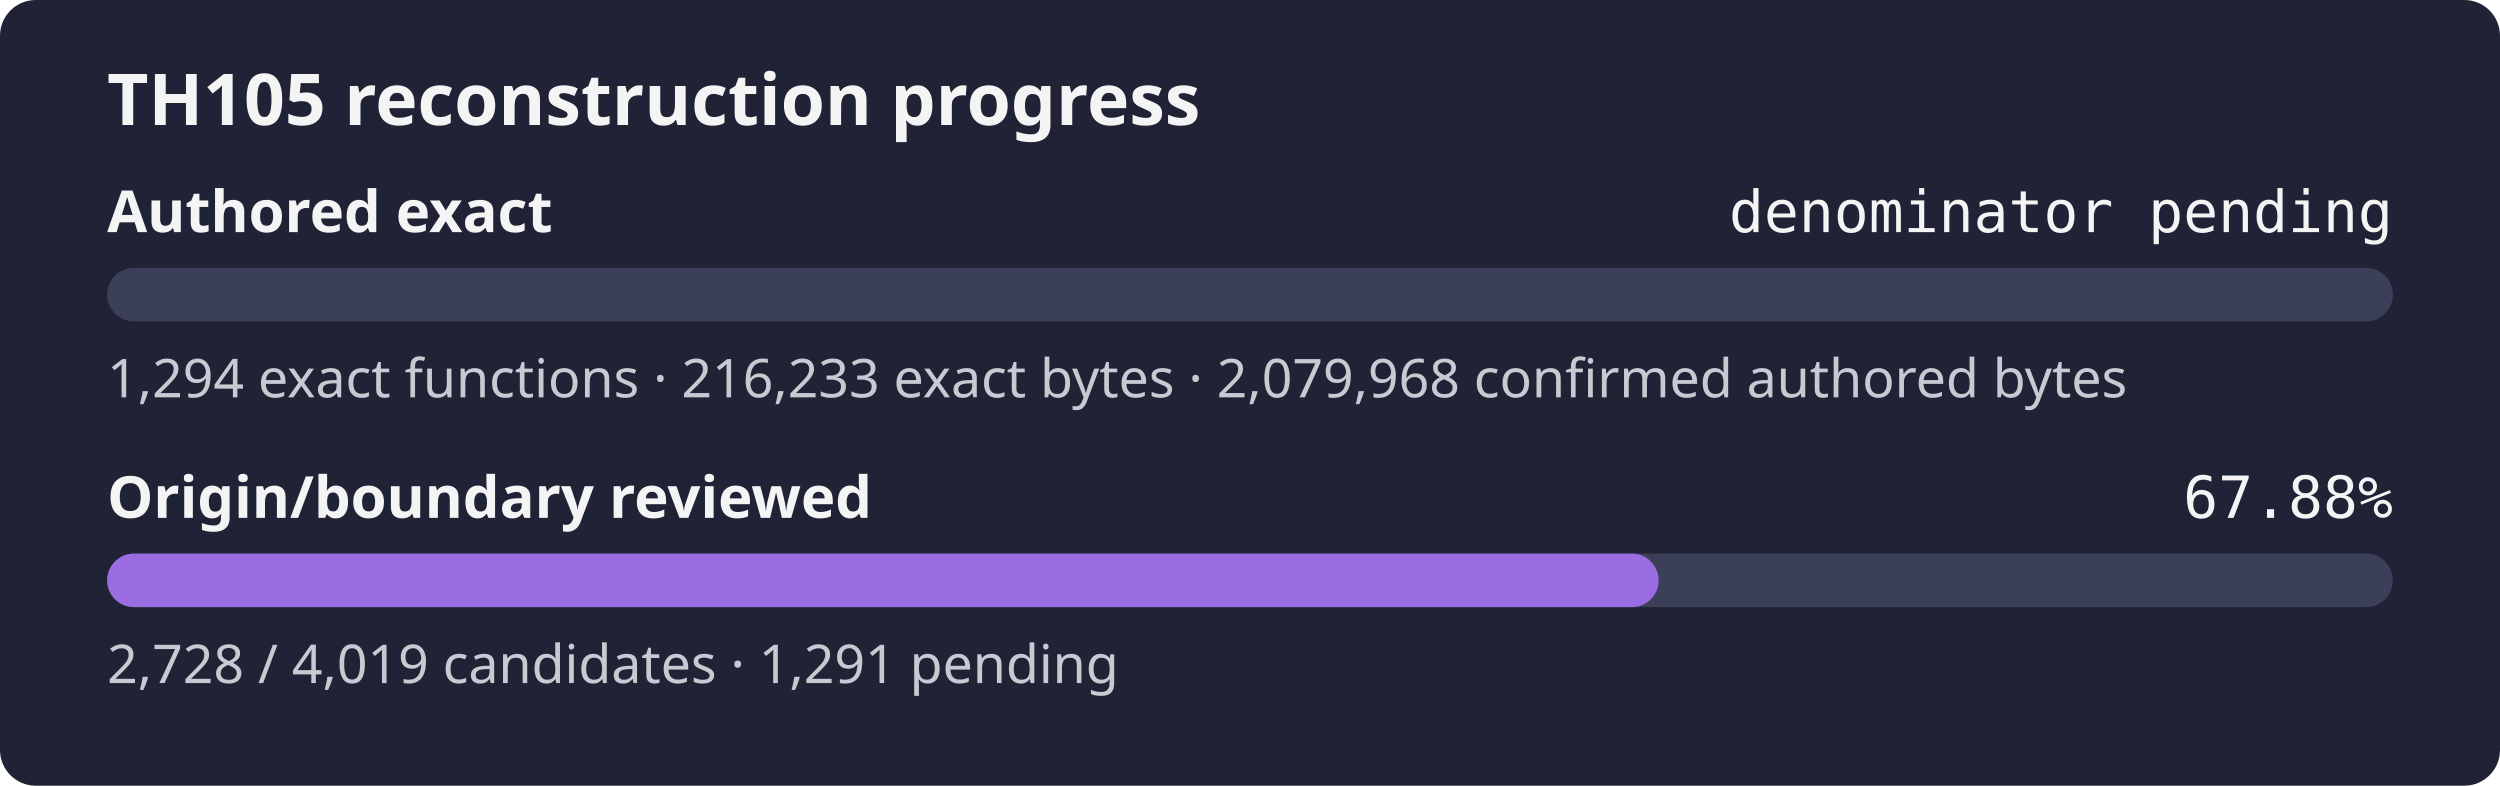
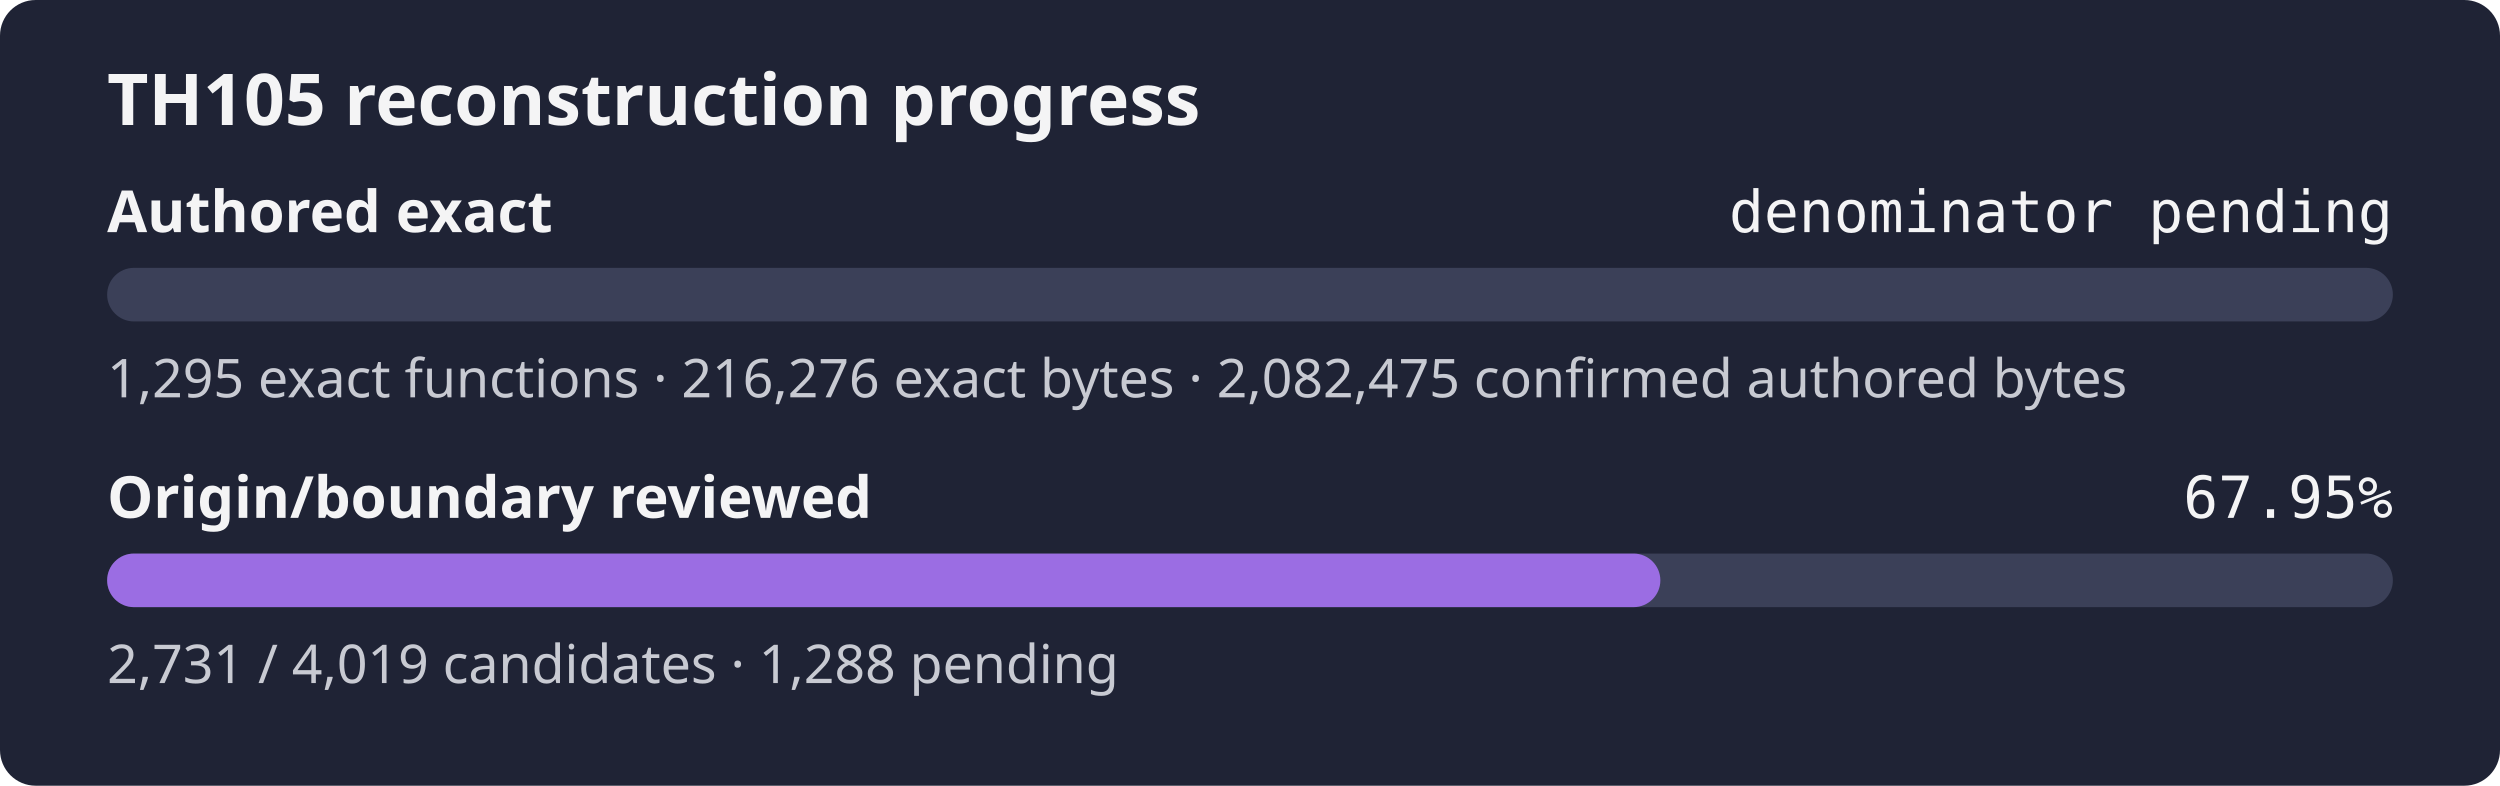
- <svg xmlns="http://www.w3.org/2000/svg" width="560" height="176" role="img" aria-label="TH105 reconstruction progress: authored exact denominator pending, origin review 67.88%">
+ <svg xmlns="http://www.w3.org/2000/svg" width="560" height="176" role="img" aria-label="TH105 reconstruction progress: authored exact denominator pending, origin review 67.95%">
  <rect width="560" height="176" rx="8" fill="#1f2335" />
  <text x="24" y="28" fill="#f4f4f5" font-family="sans-serif" font-size="16" font-weight="600">TH105 reconstruction progress</text>
  <text x="24" y="52" fill="#f4f4f5" font-family="sans-serif" font-size="13" font-weight="600">Authored exact</text>
  <text x="536" y="52" fill="#f4f4f5" text-anchor="end" font-family="monospace" font-size="13">denominator pending</text>
  <rect x="24" y="60" width="512" height="12" rx="6" fill="#3b4058" />
  <rect x="24" y="60" width="0.00" height="12" rx="6" fill="#9b6de3" />
-   <text x="24" y="89" fill="#c8cad2" font-family="sans-serif" font-size="12">1,294 exact functions · 216,233 exact bytes · 2,079,968 confirmed authored bytes</text>
+   <text x="24" y="89" fill="#c8cad2" font-family="sans-serif" font-size="12">1,295 exact functions · 216,276 exact bytes · 2,082,475 confirmed authored bytes</text>
  <text x="24" y="116" fill="#f4f4f5" font-family="sans-serif" font-size="13" font-weight="600">Origin/boundary reviewed</text>
-   <text x="536" y="116" fill="#f4f4f5" text-anchor="end" font-family="monospace" font-size="13">67.88%</text>
+   <text x="536" y="116" fill="#f4f4f5" text-anchor="end" font-family="monospace" font-size="13">67.95%</text>
  <rect x="24" y="124" width="512" height="12" rx="6" fill="#3b4058" />
-   <rect x="24" y="124" width="347.53" height="12" rx="6" fill="#9b6de3" />
-   <text x="24" y="153" fill="#c8cad2" font-family="sans-serif" font-size="12">2,728 / 4,019 candidates · 1,291 pending</text>
+   <rect x="24" y="124" width="347.92" height="12" rx="6" fill="#9b6de3" />
+   <text x="24" y="153" fill="#c8cad2" font-family="sans-serif" font-size="12">2,731 / 4,019 candidates · 1,288 pending</text>
</svg>
